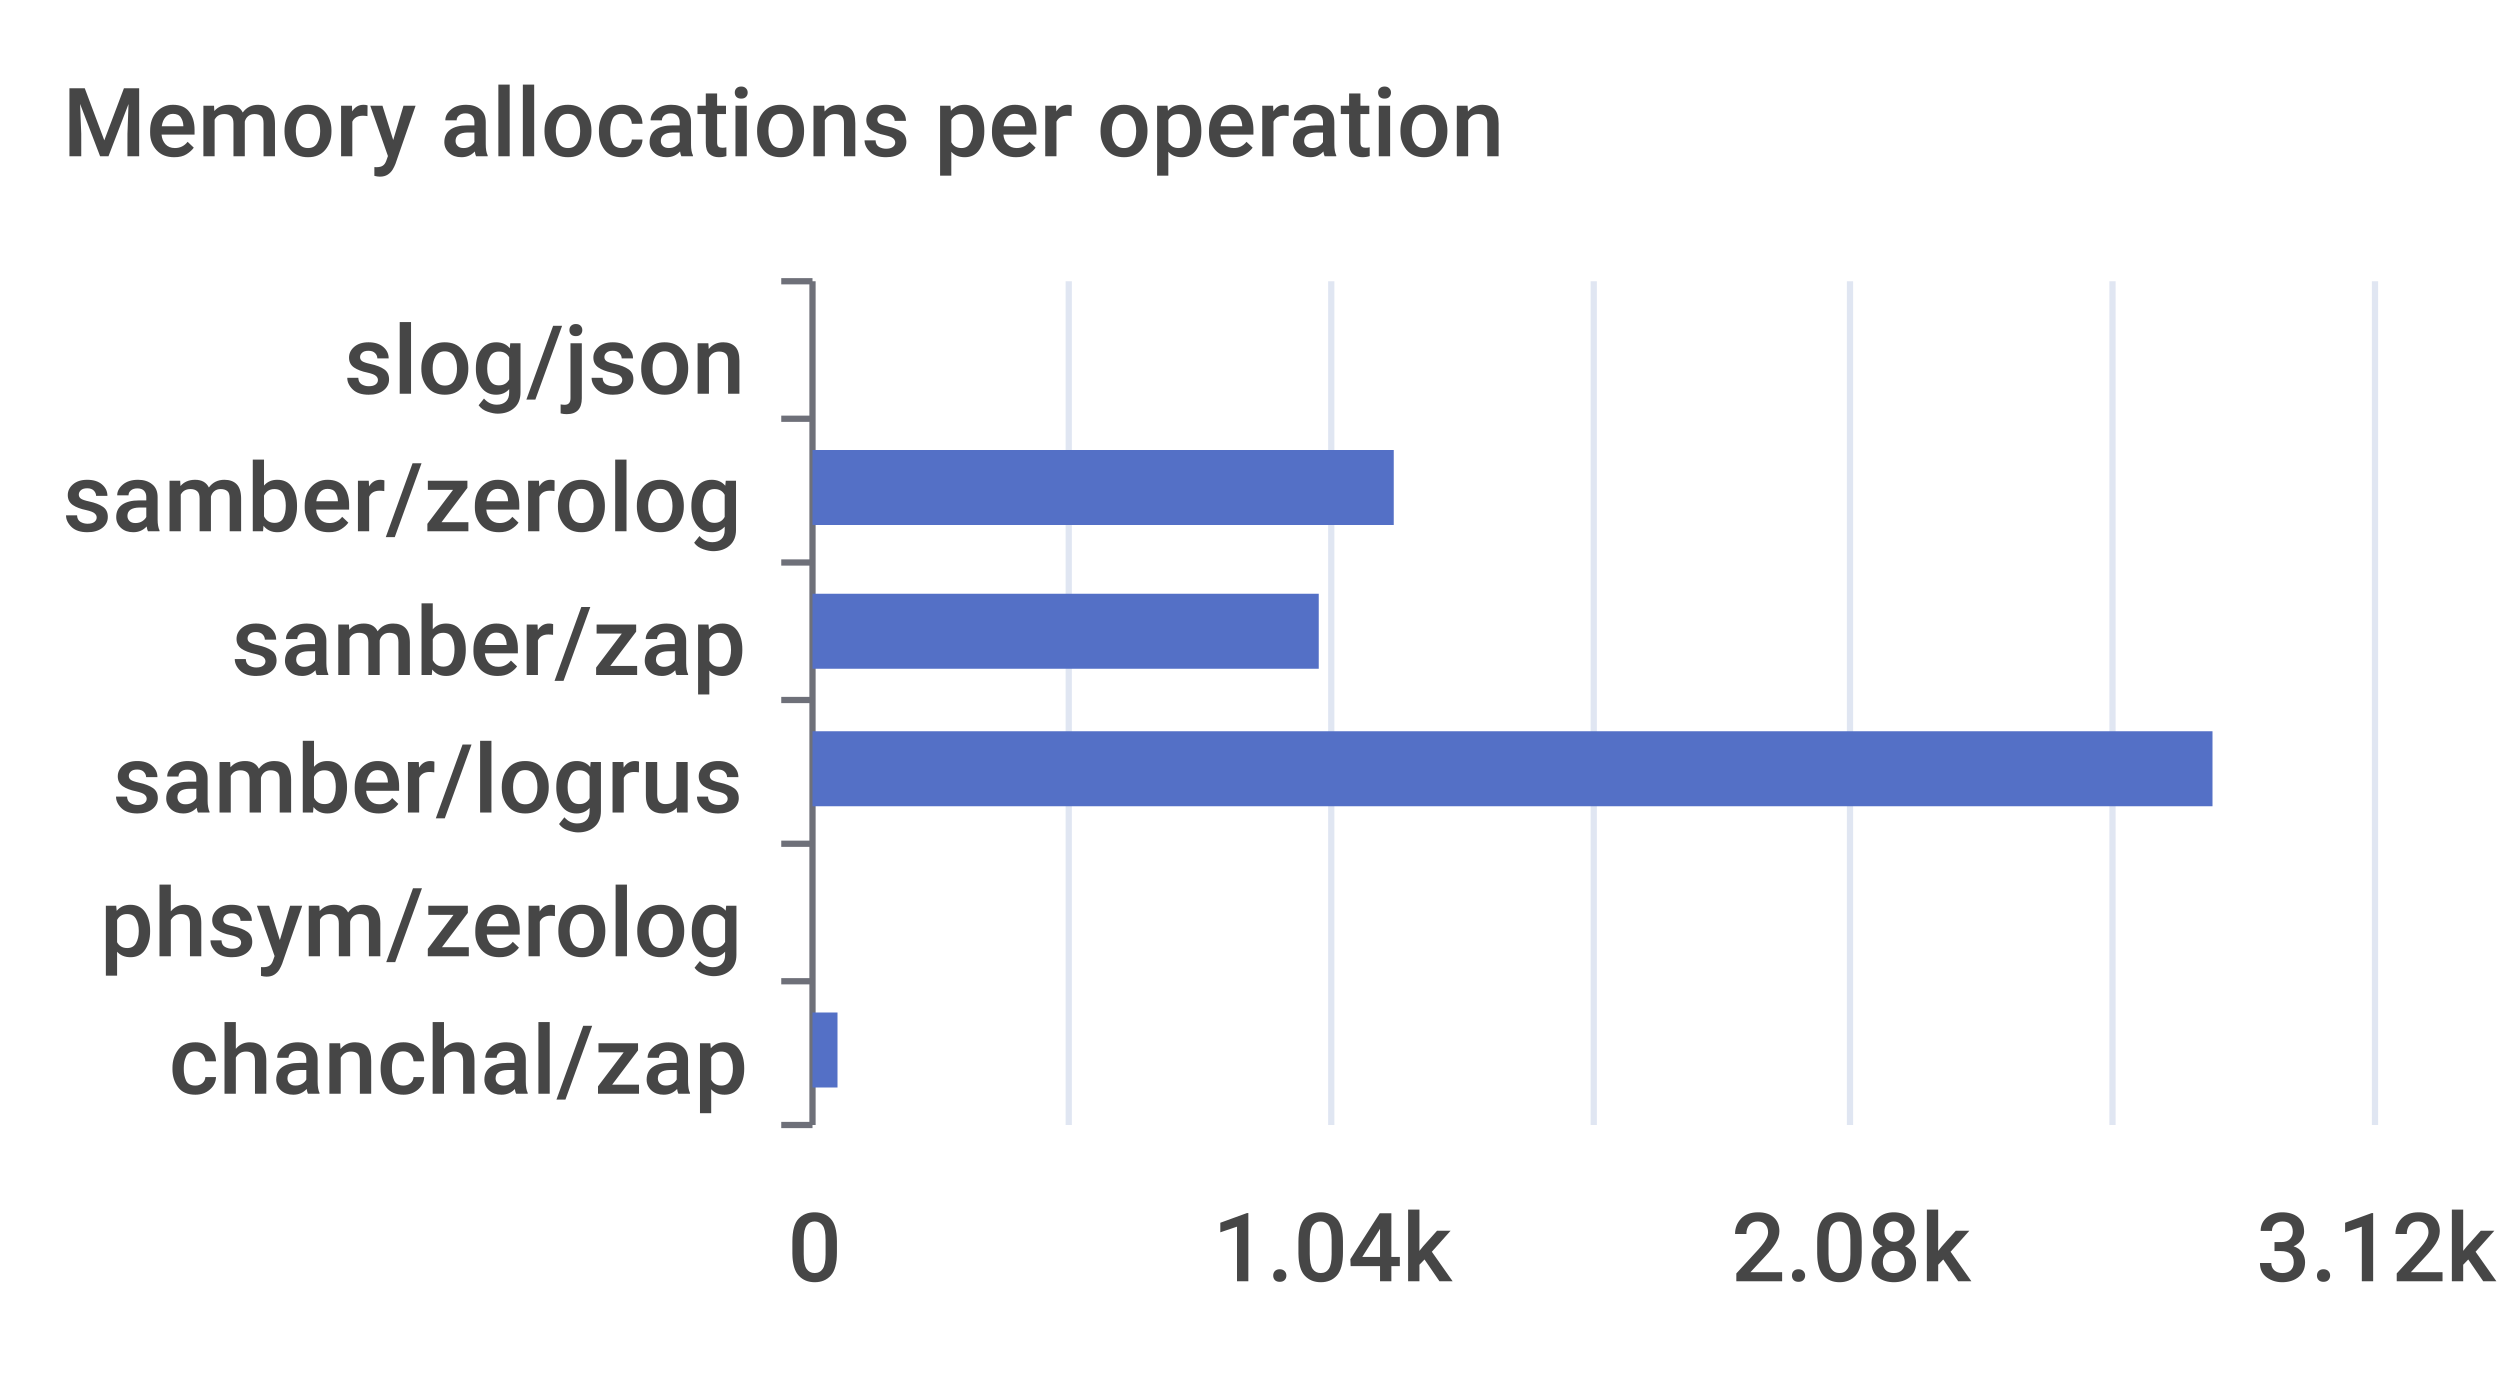
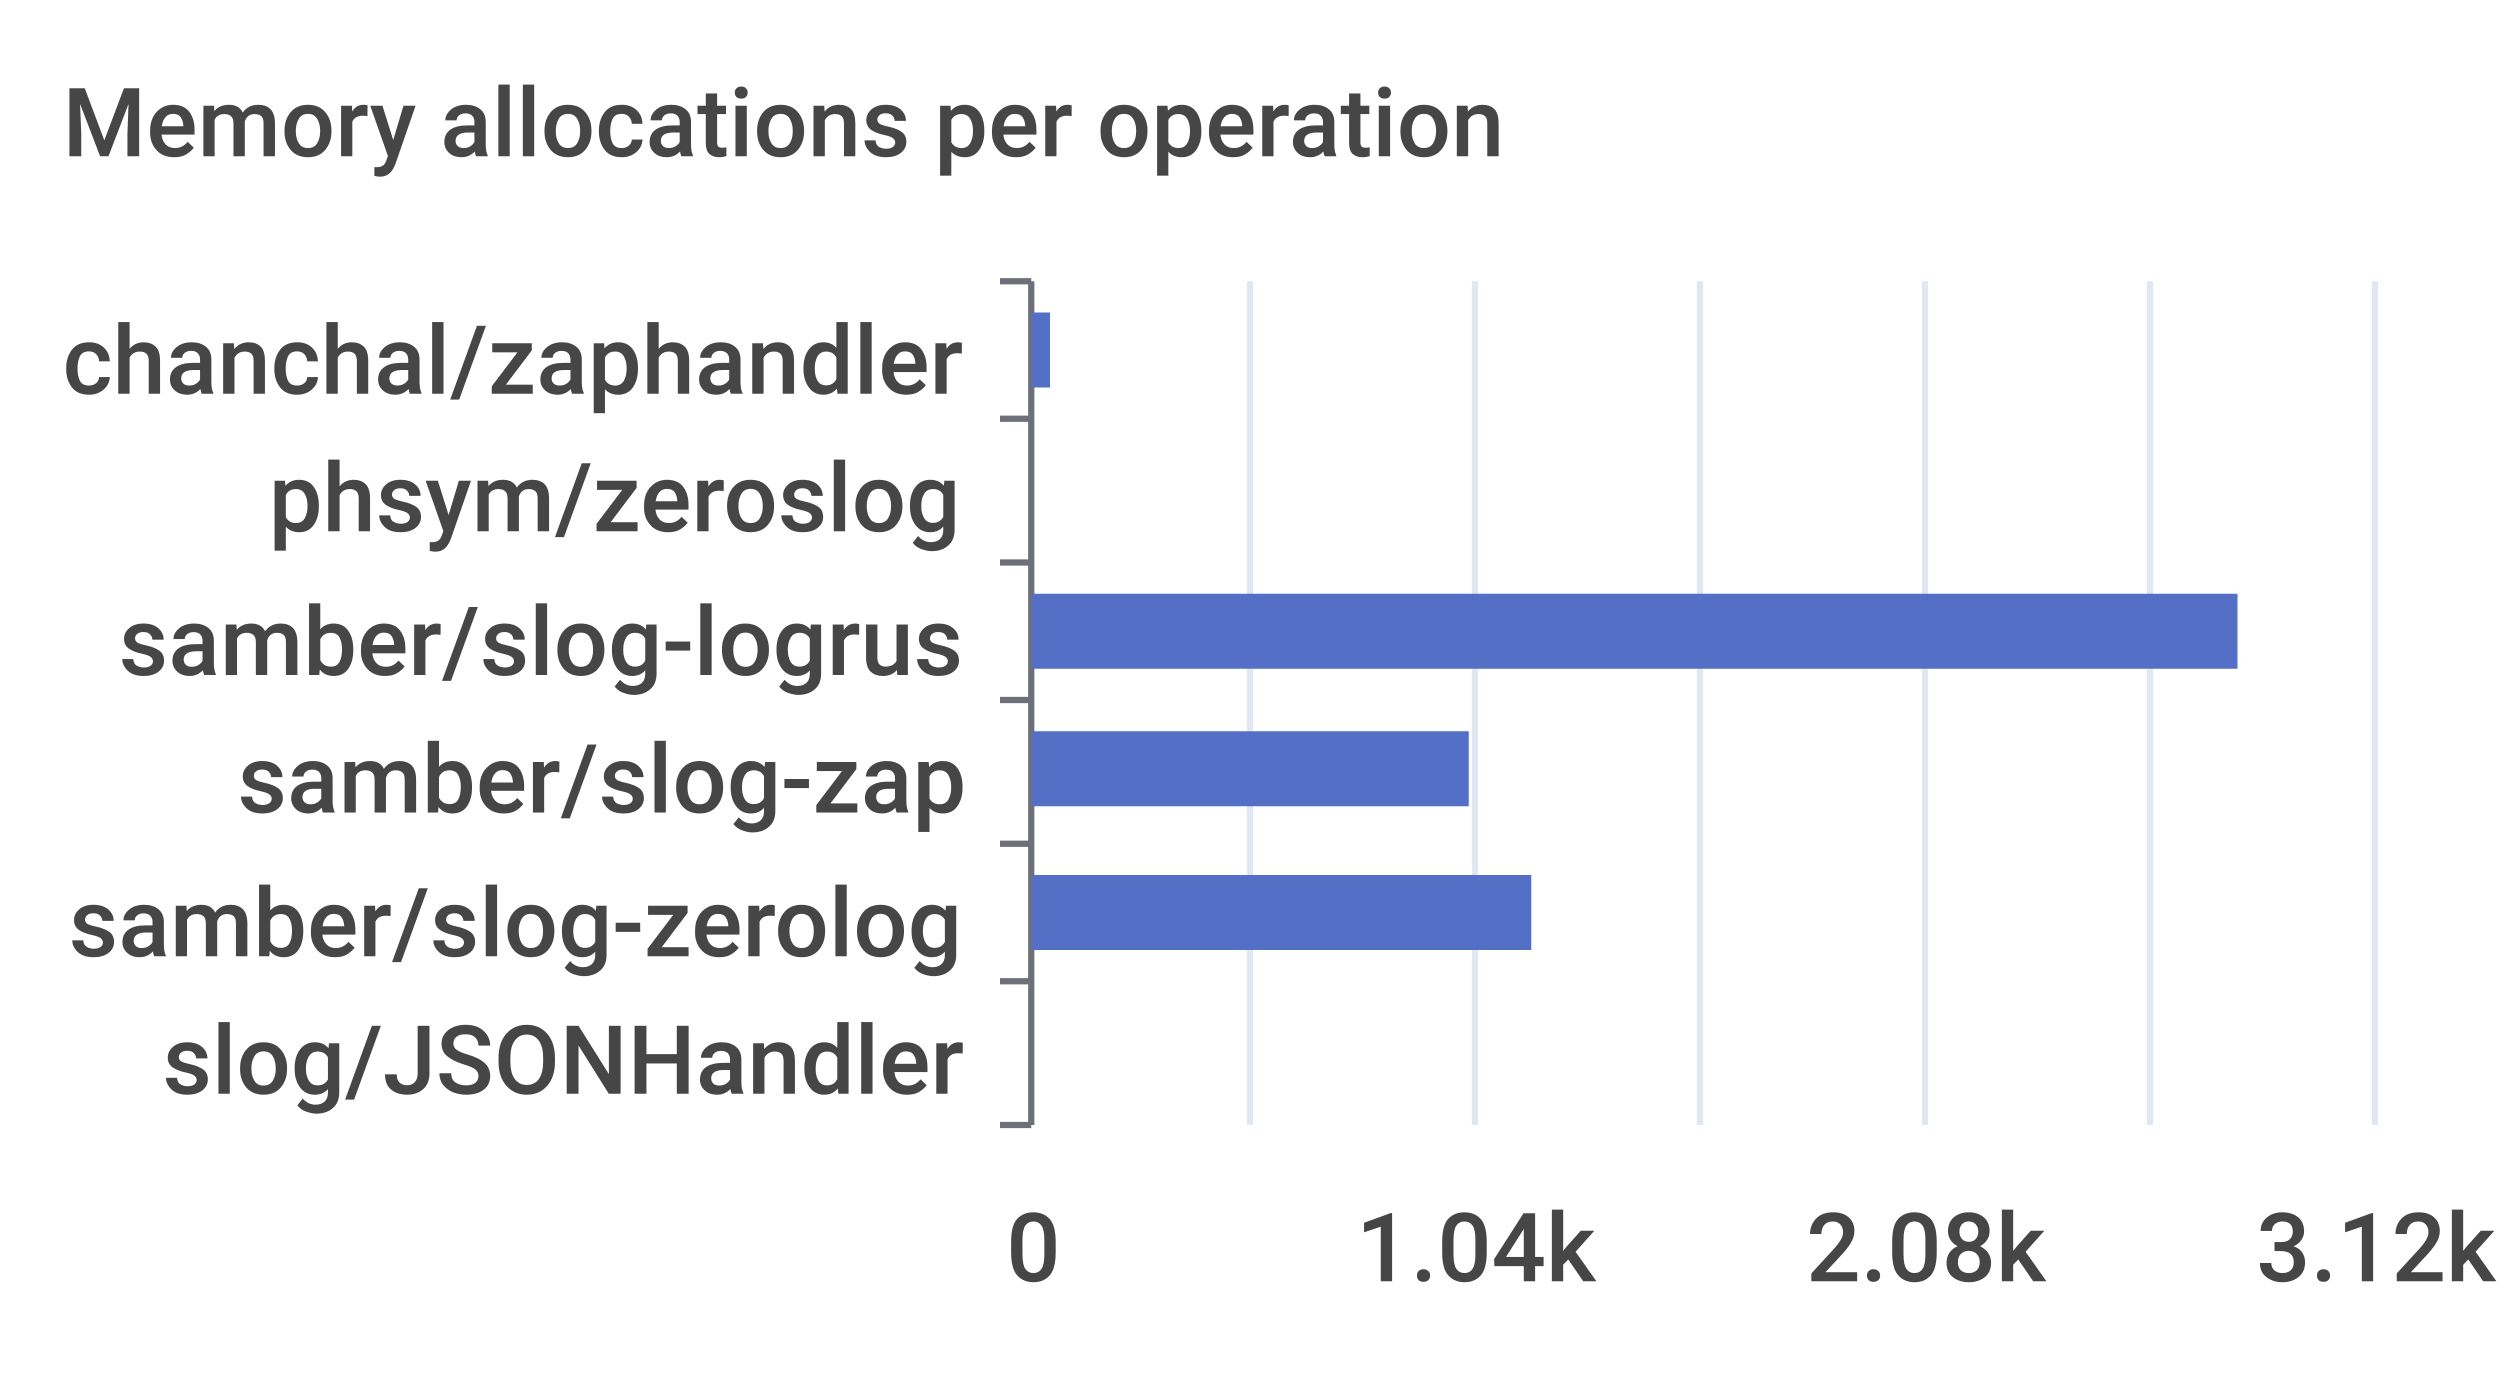
<svg xmlns="http://www.w3.org/2000/svg" width="400" height="220">\n<path d="M 0 0 L 400 0 L 400 220 L 0 220 L 0 0" style="stroke-width:0;stroke:none;fill:rgba(255,255,255,1.0)" />
  <text x="10" y="25" style="stroke-width:0;stroke:none;fill:rgba(70,70,70,1.0);font-size:15.3px;font-family:'Roboto Medium',sans-serif">Memory allocations per operation</text>
-   <path d="M 125 45 L 130 45" style="stroke-width:1;stroke:rgba(110,112,121,1.0);fill:none" />
-   <path d="M 125 67 L 130 67" style="stroke-width:1;stroke:rgba(110,112,121,1.0);fill:none" />
-   <path d="M 125 90 L 130 90" style="stroke-width:1;stroke:rgba(110,112,121,1.0);fill:none" />
-   <path d="M 125 112 L 130 112" style="stroke-width:1;stroke:rgba(110,112,121,1.0);fill:none" />
-   <path d="M 125 135 L 130 135" style="stroke-width:1;stroke:rgba(110,112,121,1.0);fill:none" />
-   <path d="M 125 157 L 130 157" style="stroke-width:1;stroke:rgba(110,112,121,1.0);fill:none" />
-   <path d="M 125 180 L 130 180" style="stroke-width:1;stroke:rgba(110,112,121,1.0);fill:none" />
-   <path d="M 130 45 L 130 180" style="stroke-width:1;stroke:rgba(110,112,121,1.0);fill:none" />
-   <text x="55" y="63" style="stroke-width:0;stroke:none;fill:rgba(70,70,70,1.0);font-size:15.3px;font-family:'Roboto Medium',sans-serif">slog/json</text>
-   <text x="10" y="85" style="stroke-width:0;stroke:none;fill:rgba(70,70,70,1.0);font-size:15.3px;font-family:'Roboto Medium',sans-serif">samber/zerolog</text>
-   <text x="37" y="108" style="stroke-width:0;stroke:none;fill:rgba(70,70,70,1.0);font-size:15.3px;font-family:'Roboto Medium',sans-serif">samber/zap</text>
-   <text x="18" y="130" style="stroke-width:0;stroke:none;fill:rgba(70,70,70,1.0);font-size:15.3px;font-family:'Roboto Medium',sans-serif">samber/logrus</text>
-   <text x="16" y="153" style="stroke-width:0;stroke:none;fill:rgba(70,70,70,1.0);font-size:15.3px;font-family:'Roboto Medium',sans-serif">phsym/zerolog</text>
-   <text x="27" y="175" style="stroke-width:0;stroke:none;fill:rgba(70,70,70,1.0);font-size:15.3px;font-family:'Roboto Medium',sans-serif">chanchal/zap</text>
-   <text x="126" y="205" style="stroke-width:0;stroke:none;fill:rgba(70,70,70,1.0);font-size:15.3px;font-family:'Roboto Medium',sans-serif">0</text>
-   <text x="194" y="205" style="stroke-width:0;stroke:none;fill:rgba(70,70,70,1.0);font-size:15.3px;font-family:'Roboto Medium',sans-serif">1.04k</text>
-   <text x="277" y="205" style="stroke-width:0;stroke:none;fill:rgba(70,70,70,1.0);font-size:15.3px;font-family:'Roboto Medium',sans-serif">2.08k</text>
+   <path d="M 160 45 L 165 45" style="stroke-width:1;stroke:rgba(110,112,121,1.0);fill:none" />
+   <path d="M 160 67 L 165 67" style="stroke-width:1;stroke:rgba(110,112,121,1.0);fill:none" />
+   <path d="M 160 90 L 165 90" style="stroke-width:1;stroke:rgba(110,112,121,1.0);fill:none" />
+   <path d="M 160 112 L 165 112" style="stroke-width:1;stroke:rgba(110,112,121,1.0);fill:none" />
+   <path d="M 160 135 L 165 135" style="stroke-width:1;stroke:rgba(110,112,121,1.0);fill:none" />
+   <path d="M 160 157 L 165 157" style="stroke-width:1;stroke:rgba(110,112,121,1.0);fill:none" />
+   <path d="M 160 180 L 165 180" style="stroke-width:1;stroke:rgba(110,112,121,1.0);fill:none" />
+   <path d="M 165 45 L 165 180" style="stroke-width:1;stroke:rgba(110,112,121,1.0);fill:none" />
+   <text x="10" y="63" style="stroke-width:0;stroke:none;fill:rgba(70,70,70,1.0);font-size:15.3px;font-family:'Roboto Medium',sans-serif">chanchal/zaphandler</text>
+   <text x="43" y="85" style="stroke-width:0;stroke:none;fill:rgba(70,70,70,1.0);font-size:15.3px;font-family:'Roboto Medium',sans-serif">phsym/zeroslog</text>
+   <text x="19" y="108" style="stroke-width:0;stroke:none;fill:rgba(70,70,70,1.0);font-size:15.3px;font-family:'Roboto Medium',sans-serif">samber/slog-logrus</text>
+   <text x="38" y="130" style="stroke-width:0;stroke:none;fill:rgba(70,70,70,1.0);font-size:15.3px;font-family:'Roboto Medium',sans-serif">samber/slog-zap</text>
+   <text x="11" y="153" style="stroke-width:0;stroke:none;fill:rgba(70,70,70,1.0);font-size:15.3px;font-family:'Roboto Medium',sans-serif">samber/slog-zerolog</text>
+   <text x="26" y="175" style="stroke-width:0;stroke:none;fill:rgba(70,70,70,1.0);font-size:15.3px;font-family:'Roboto Medium',sans-serif">slog/JSONHandler</text>
+   <text x="161" y="205" style="stroke-width:0;stroke:none;fill:rgba(70,70,70,1.0);font-size:15.3px;font-family:'Roboto Medium',sans-serif">0</text>
+   <text x="217" y="205" style="stroke-width:0;stroke:none;fill:rgba(70,70,70,1.0);font-size:15.3px;font-family:'Roboto Medium',sans-serif">1.04k</text>
+   <text x="289" y="205" style="stroke-width:0;stroke:none;fill:rgba(70,70,70,1.0);font-size:15.3px;font-family:'Roboto Medium',sans-serif">2.08k</text>
  <text x="361" y="205" style="stroke-width:0;stroke:none;fill:rgba(70,70,70,1.0);font-size:15.3px;font-family:'Roboto Medium',sans-serif">3.12k</text>
-   <path d="M 171 45 L 171 180" style="stroke-width:1;stroke:rgba(224,230,242,1.0);fill:none" />
-   <path d="M 213 45 L 213 180" style="stroke-width:1;stroke:rgba(224,230,242,1.0);fill:none" />
-   <path d="M 255 45 L 255 180" style="stroke-width:1;stroke:rgba(224,230,242,1.0);fill:none" />
-   <path d="M 296 45 L 296 180" style="stroke-width:1;stroke:rgba(224,230,242,1.0);fill:none" />
-   <path d="M 338 45 L 338 180" style="stroke-width:1;stroke:rgba(224,230,242,1.0);fill:none" />
+   <path d="M 200 45 L 200 180" style="stroke-width:1;stroke:rgba(224,230,242,1.0);fill:none" />
+   <path d="M 236 45 L 236 180" style="stroke-width:1;stroke:rgba(224,230,242,1.0);fill:none" />
+   <path d="M 272 45 L 272 180" style="stroke-width:1;stroke:rgba(224,230,242,1.0);fill:none" />
+   <path d="M 308 45 L 308 180" style="stroke-width:1;stroke:rgba(224,230,242,1.0);fill:none" />
+   <path d="M 344 45 L 344 180" style="stroke-width:1;stroke:rgba(224,230,242,1.0);fill:none" />
  <path d="M 380 45 L 380 180" style="stroke-width:1;stroke:rgba(224,230,242,1.0);fill:none" />
-   <path d="M 130 162 L 134 162 L 134 174 L 130 174 L 130 162" style="stroke-width:0;stroke:none;fill:rgba(84,112,198,1.0)" />
-   <path d="M 130 140 L 130 140 L 130 152 L 130 152 L 130 140" style="stroke-width:0;stroke:none;fill:rgba(84,112,198,1.0)" />
-   <path d="M 130 117 L 354 117 L 354 129 L 130 129 L 130 117" style="stroke-width:0;stroke:none;fill:rgba(84,112,198,1.0)" />
-   <path d="M 130 95 L 211 95 L 211 107 L 130 107 L 130 95" style="stroke-width:0;stroke:none;fill:rgba(84,112,198,1.0)" />
-   <path d="M 130 72 L 223 72 L 223 84 L 130 84 L 130 72" style="stroke-width:0;stroke:none;fill:rgba(84,112,198,1.0)" />
-   <path d="M 130 50 L 130 50 L 130 62 L 130 62 L 130 50" style="stroke-width:0;stroke:none;fill:rgba(84,112,198,1.0)" />
+   <path d="M 165 162 L 165 162 L 165 174 L 165 174 L 165 162" style="stroke-width:0;stroke:none;fill:rgba(84,112,198,1.0)" />
+   <path d="M 165 140 L 245 140 L 245 152 L 165 152 L 165 140" style="stroke-width:0;stroke:none;fill:rgba(84,112,198,1.0)" />
+   <path d="M 165 117 L 235 117 L 235 129 L 165 129 L 165 117" style="stroke-width:0;stroke:none;fill:rgba(84,112,198,1.0)" />
+   <path d="M 165 95 L 358 95 L 358 107 L 165 107 L 165 95" style="stroke-width:0;stroke:none;fill:rgba(84,112,198,1.0)" />
+   <path d="M 165 72 L 165 72 L 165 84 L 165 84 L 165 72" style="stroke-width:0;stroke:none;fill:rgba(84,112,198,1.0)" />
+   <path d="M 165 50 L 168 50 L 168 62 L 165 62 L 165 50" style="stroke-width:0;stroke:none;fill:rgba(84,112,198,1.0)" />
</svg>
